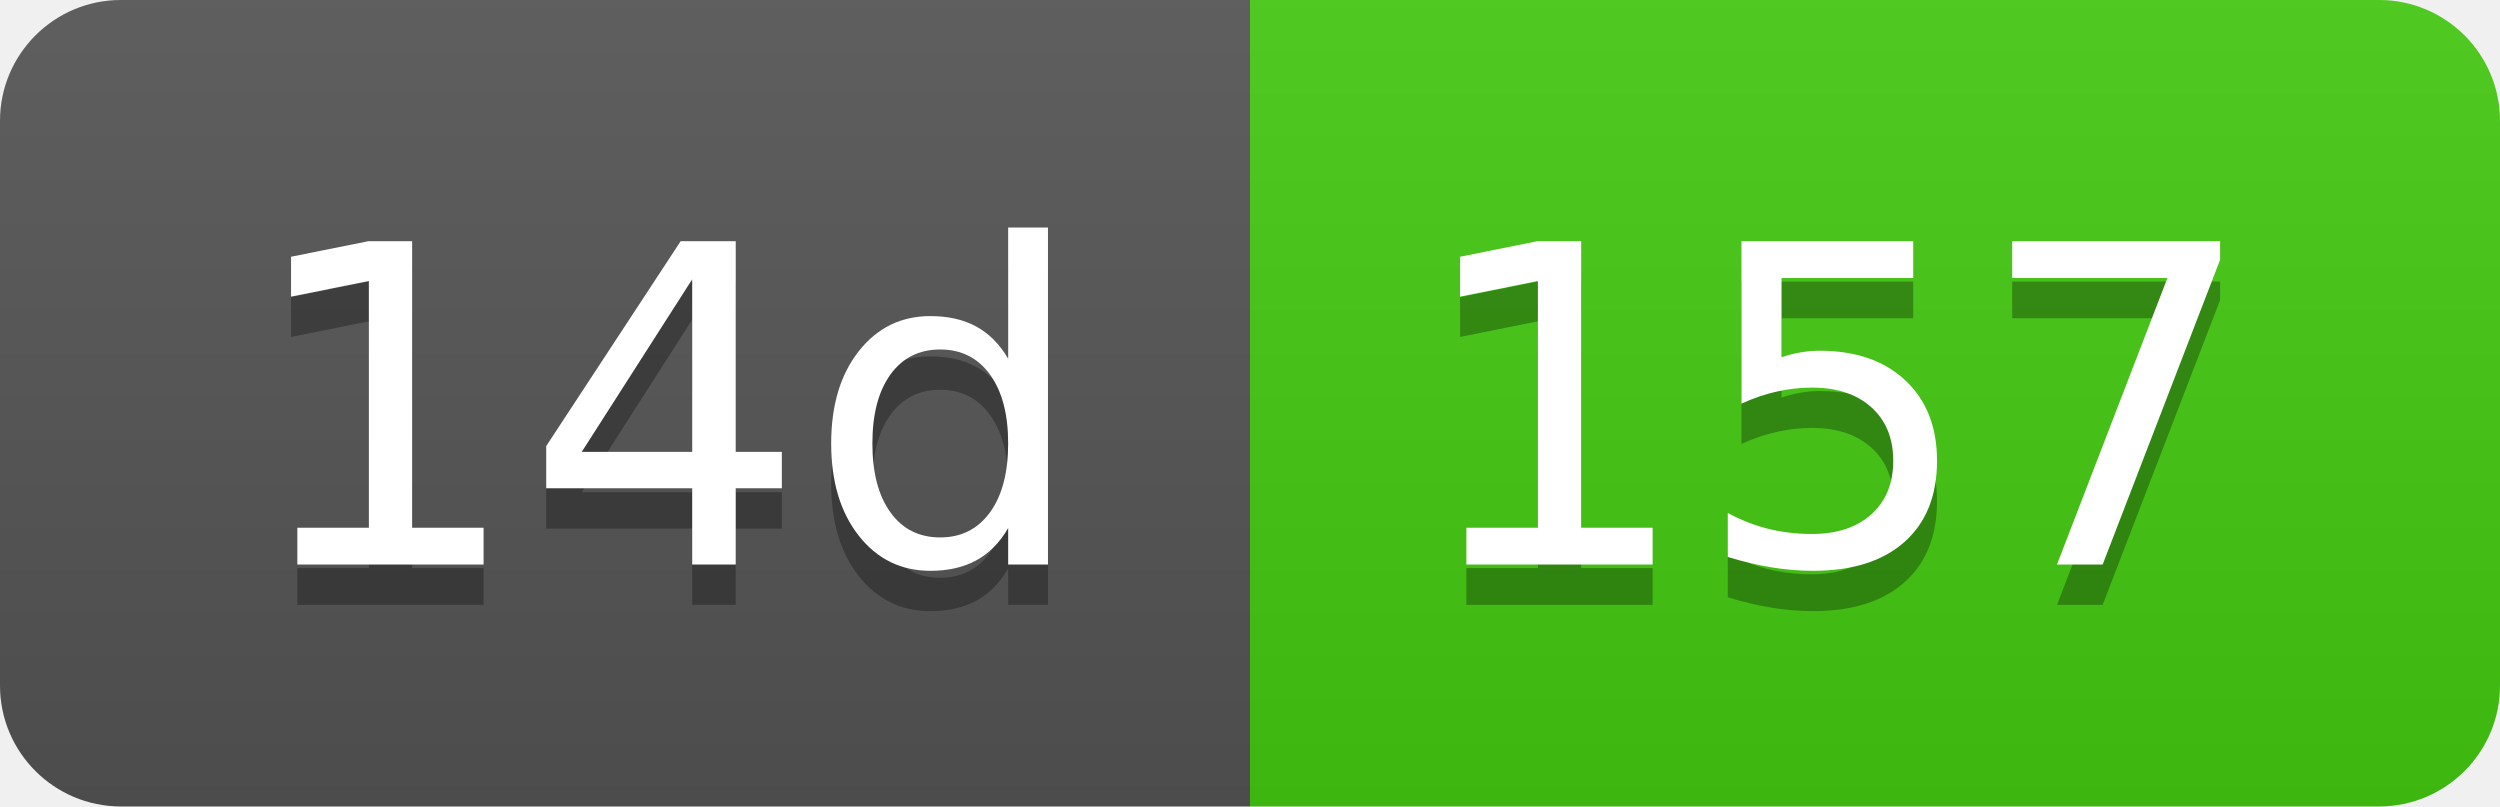
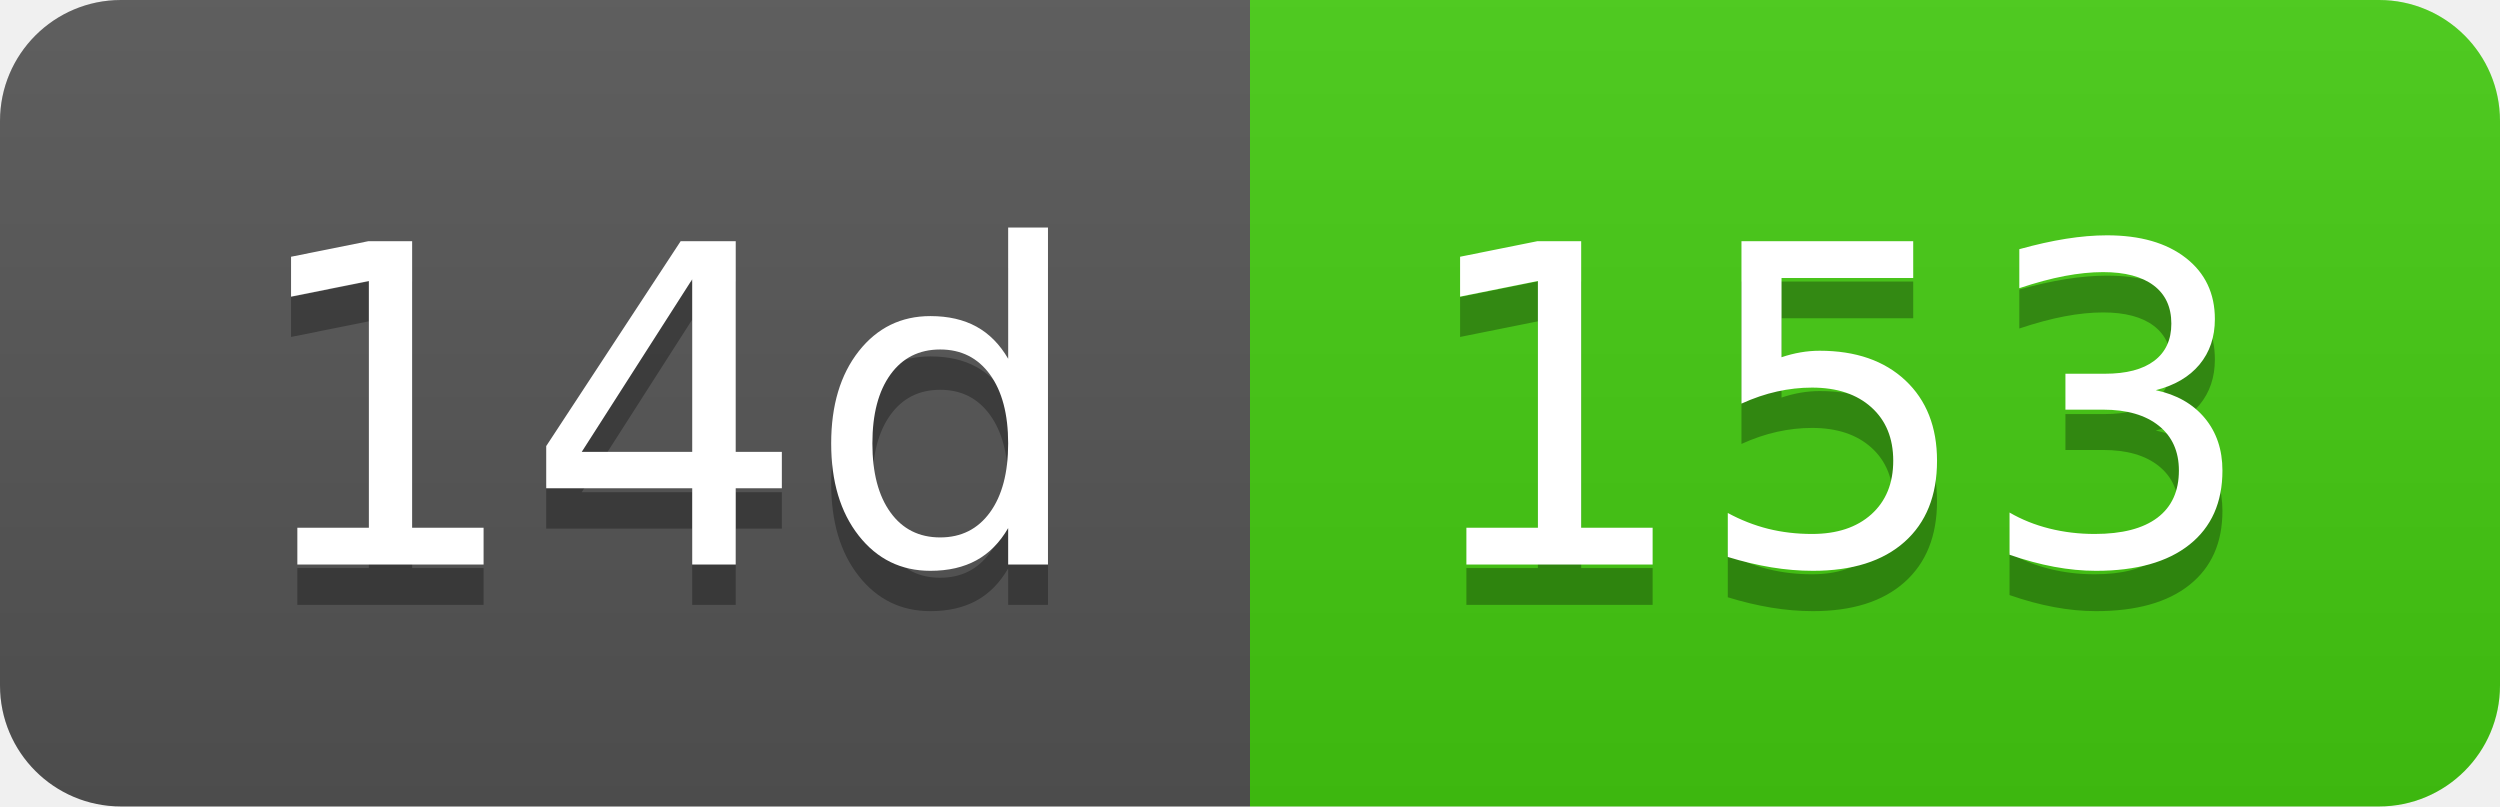
- <svg xmlns="http://www.w3.org/2000/svg" width="62" height="20" role="img" aria-label="14d: 157">
+ <svg xmlns="http://www.w3.org/2000/svg" width="62" height="20" role="img" aria-label="14d: 153">
  <linearGradient id="s" x2="0" y2="100%">
    <stop offset="0" stop-color="#bbb" stop-opacity=".1" />
    <stop offset="1" stop-opacity=".1" />
  </linearGradient>
  <clipPath id="r">
    <rect width="62" height="20" rx="3" fill="#fff" />
  </clipPath>
  <g clip-path="url(#r)">
    <rect width="31" height="20" fill="#555" />
    <rect x="31" width="31" height="20" fill="#4c1" />
    <rect width="62" height="20" fill="url(#s)" />
  </g>
  <g fill="#fff" text-anchor="middle" font-family="Verdana,Geneva,DejaVu Sans,sans-serif" text-rendering="geometricPrecision" font-size="110">
    <text aria-hidden="true" x="165" y="150" fill="#010101" fill-opacity=".3" transform="scale(.1)" textLength="210">14d</text>
    <text x="165" y="140" transform="scale(.1)" fill="#fff" textLength="210">14d</text>
-     <text aria-hidden="true" x="455" y="150" fill="#010101" fill-opacity=".3" transform="scale(.1)" textLength="210">157</text>
-     <text x="455" y="140" transform="scale(.1)" fill="#fff" textLength="210">157</text>
+     <text aria-hidden="true" x="455" y="150" fill="#010101" fill-opacity=".3" transform="scale(.1)" textLength="210">153</text>
+     <text x="455" y="140" transform="scale(.1)" fill="#fff" textLength="210">153</text>
  </g>
</svg>
